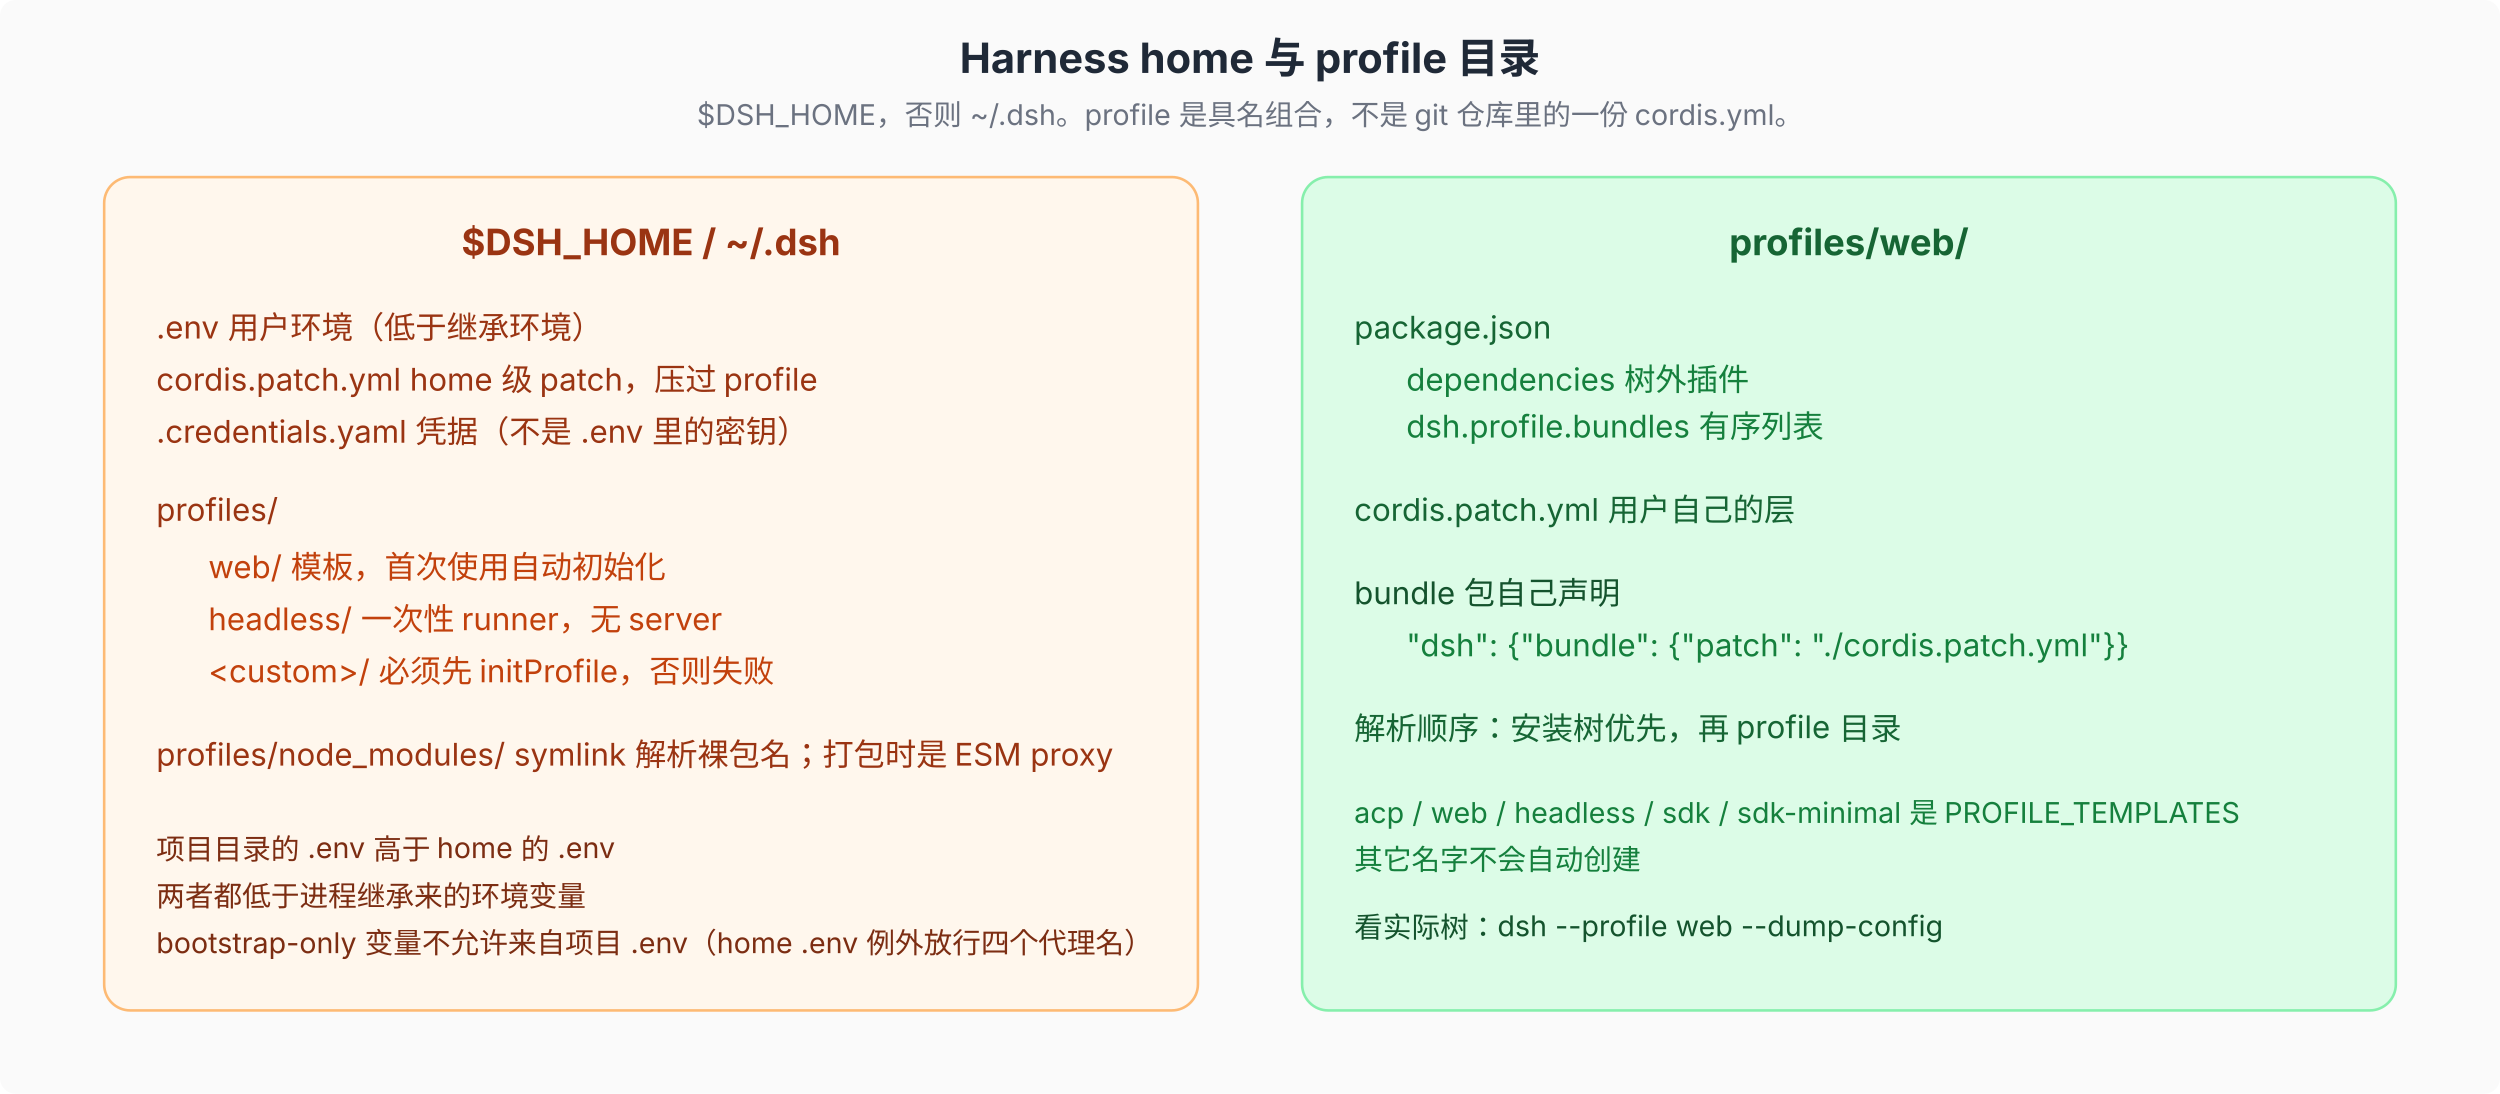
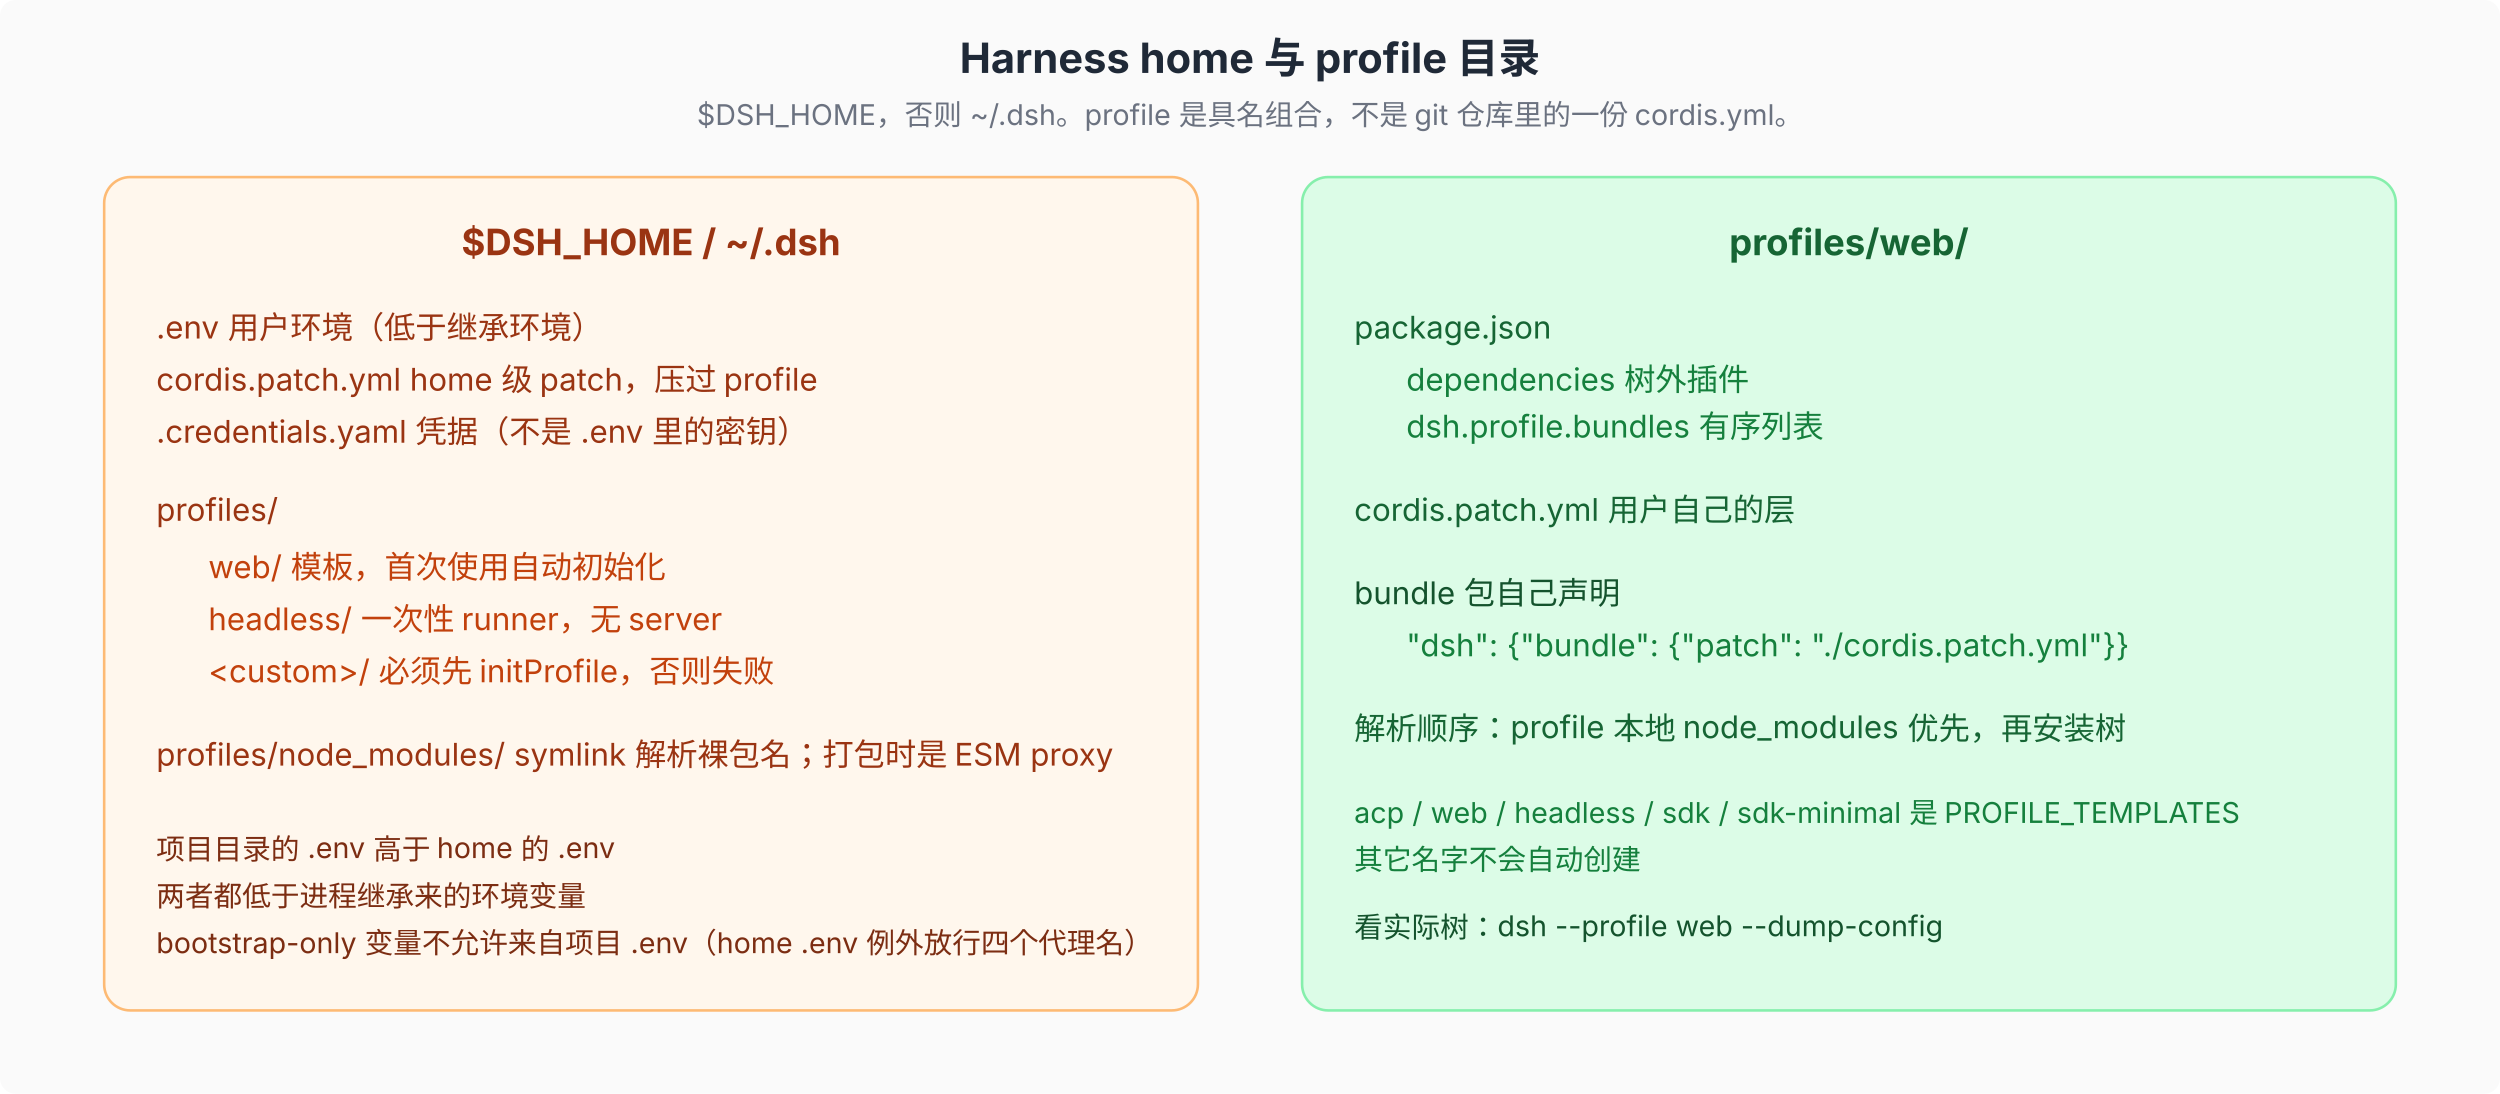
<svg xmlns="http://www.w3.org/2000/svg" viewBox="0 0 960 420" font-family="system-ui, -apple-system, 'PingFang SC', 'Noto Sans SC', sans-serif" font-size="12">
  <defs>
    <marker id="arr" markerWidth="8" markerHeight="6" refX="8" refY="3" orient="auto">
      <path d="M0,0 L8,3 L0,6 Z" fill="#4b5563" />
    </marker>
  </defs>
  <rect width="960" height="420" fill="#fafafa" rx="6" />
  <text x="480" y="28" text-anchor="middle" font-size="16" font-weight="700" fill="#1f2937">Harness home 与 profile 目录</text>
  <text x="480" y="48" text-anchor="middle" font-size="11" fill="#6b7280">$DSH_HOME，否则 ~/.dsh。profile 是具名组合，不是 git 仓库里的一份 cordis.yml。</text>
  <rect x="40" y="68" width="420" height="320" rx="10" fill="#fff7ed" stroke="#fdba74" />
  <text x="250" y="98" text-anchor="middle" font-size="14" font-weight="700" fill="#9a3412">$DSH_HOME / ~/.dsh</text>
  <text x="60" y="130" font-size="12" fill="#9a3412">.env                     用户环境（低于继承环境）</text>
  <text x="60" y="150" font-size="12" fill="#9a3412">cordis.patch.yml         home 级 patch，压过 profile</text>
  <text x="60" y="170" font-size="12" fill="#9a3412">.credentials.yaml        凭据（不是 .env 里的密钥）</text>
  <text x="60" y="200" font-size="12" fill="#9a3412">profiles/</text>
  <text x="80" y="222" font-size="12" fill="#c2410c">web/                     模板，首次使用自动初始化</text>
  <text x="80" y="242" font-size="12" fill="#c2410c">headless/                一次性 runner，无 server</text>
  <text x="80" y="262" font-size="12" fill="#c2410c">&lt;custom&gt;/              必须先 initProfile，否则失败</text>
  <text x="60" y="294" font-size="12" fill="#9a3412">profiles/node_modules/   symlink 解析裸包名；打包时是 ESM proxy</text>
  <text x="60" y="330" font-size="11" fill="#7c2d12">项目目录的 .env 高于 home 的 .env</text>
  <text x="60" y="348" font-size="11" fill="#7c2d12">两者都低于进程继承来的环境变量</text>
  <text x="60" y="366" font-size="11" fill="#7c2d12">bootstrap-only 变量不允许来自项目 .env（home .env 例外放行四个代理名）</text>
  <rect x="500" y="68" width="420" height="320" rx="10" fill="#dcfce7" stroke="#86efac" />
  <text x="710" y="98" text-anchor="middle" font-size="14" font-weight="700" fill="#166534">profiles/web/</text>
  <text x="520" y="130" font-size="12" fill="#166534">package.json</text>
  <text x="540" y="150" font-size="12" fill="#15803d">dependencies     树外插件</text>
  <text x="540" y="168" font-size="12" fill="#15803d">dsh.profile.bundles  有序列表</text>
  <text x="520" y="200" font-size="12" fill="#166534">cordis.patch.yml      用户自己的层</text>
  <text x="520" y="232" font-size="12" fill="#14532d">bundle 包自己声明</text>
  <text x="540" y="252" font-size="12" fill="#15803d">"dsh": {"bundle": {"patch": "./cordis.patch.yml"}}</text>
-   <text x="520" y="284" font-size="12" fill="#166534">解析顺序：安装树优先，再 profile 目录</text>
+   <text x="520" y="284" font-size="12" fill="#166534">解析顺序：profile 本地 node_modules 优先，再安装树</text>
  <text x="520" y="316" font-size="11" fill="#15803d">acp / web / headless / sdk / sdk-minimal 是 PROFILE_TEMPLATES</text>
  <text x="520" y="334" font-size="11" fill="#15803d">其它名字不会自动创建</text>
  <text x="520" y="360" font-size="11" fill="#14532d">看实际树：dsh --profile web --dump-config</text>
</svg>
